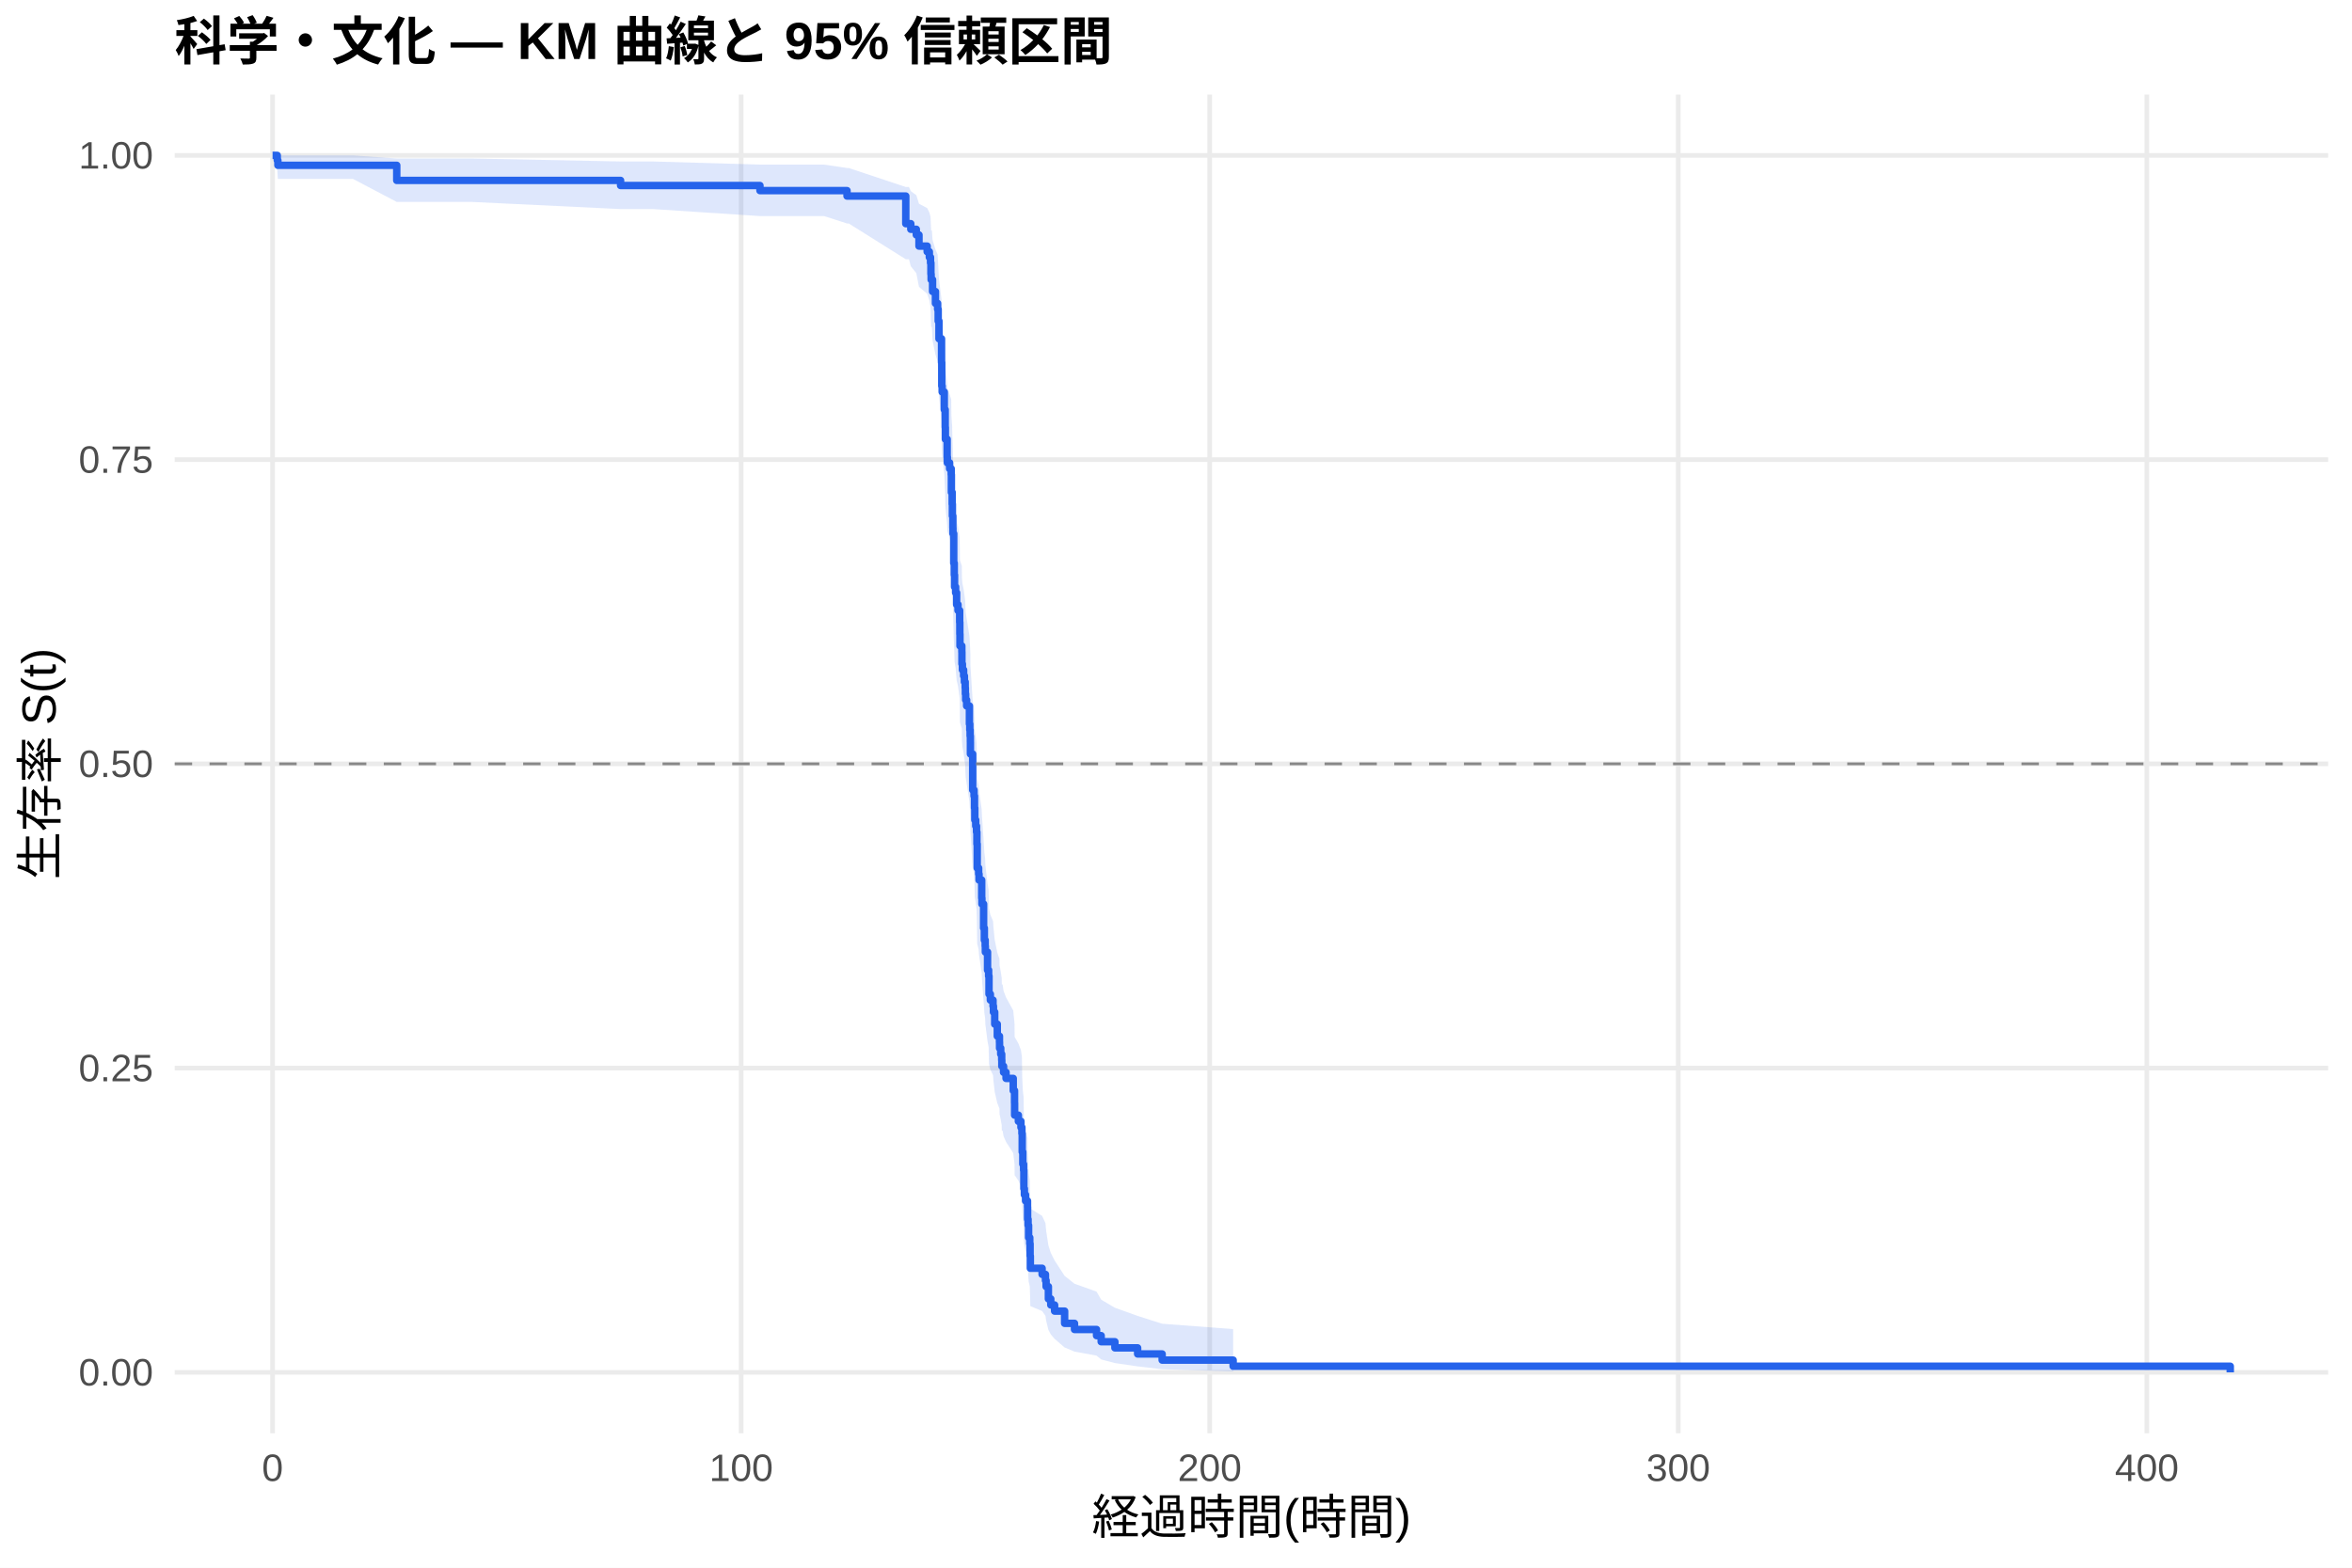
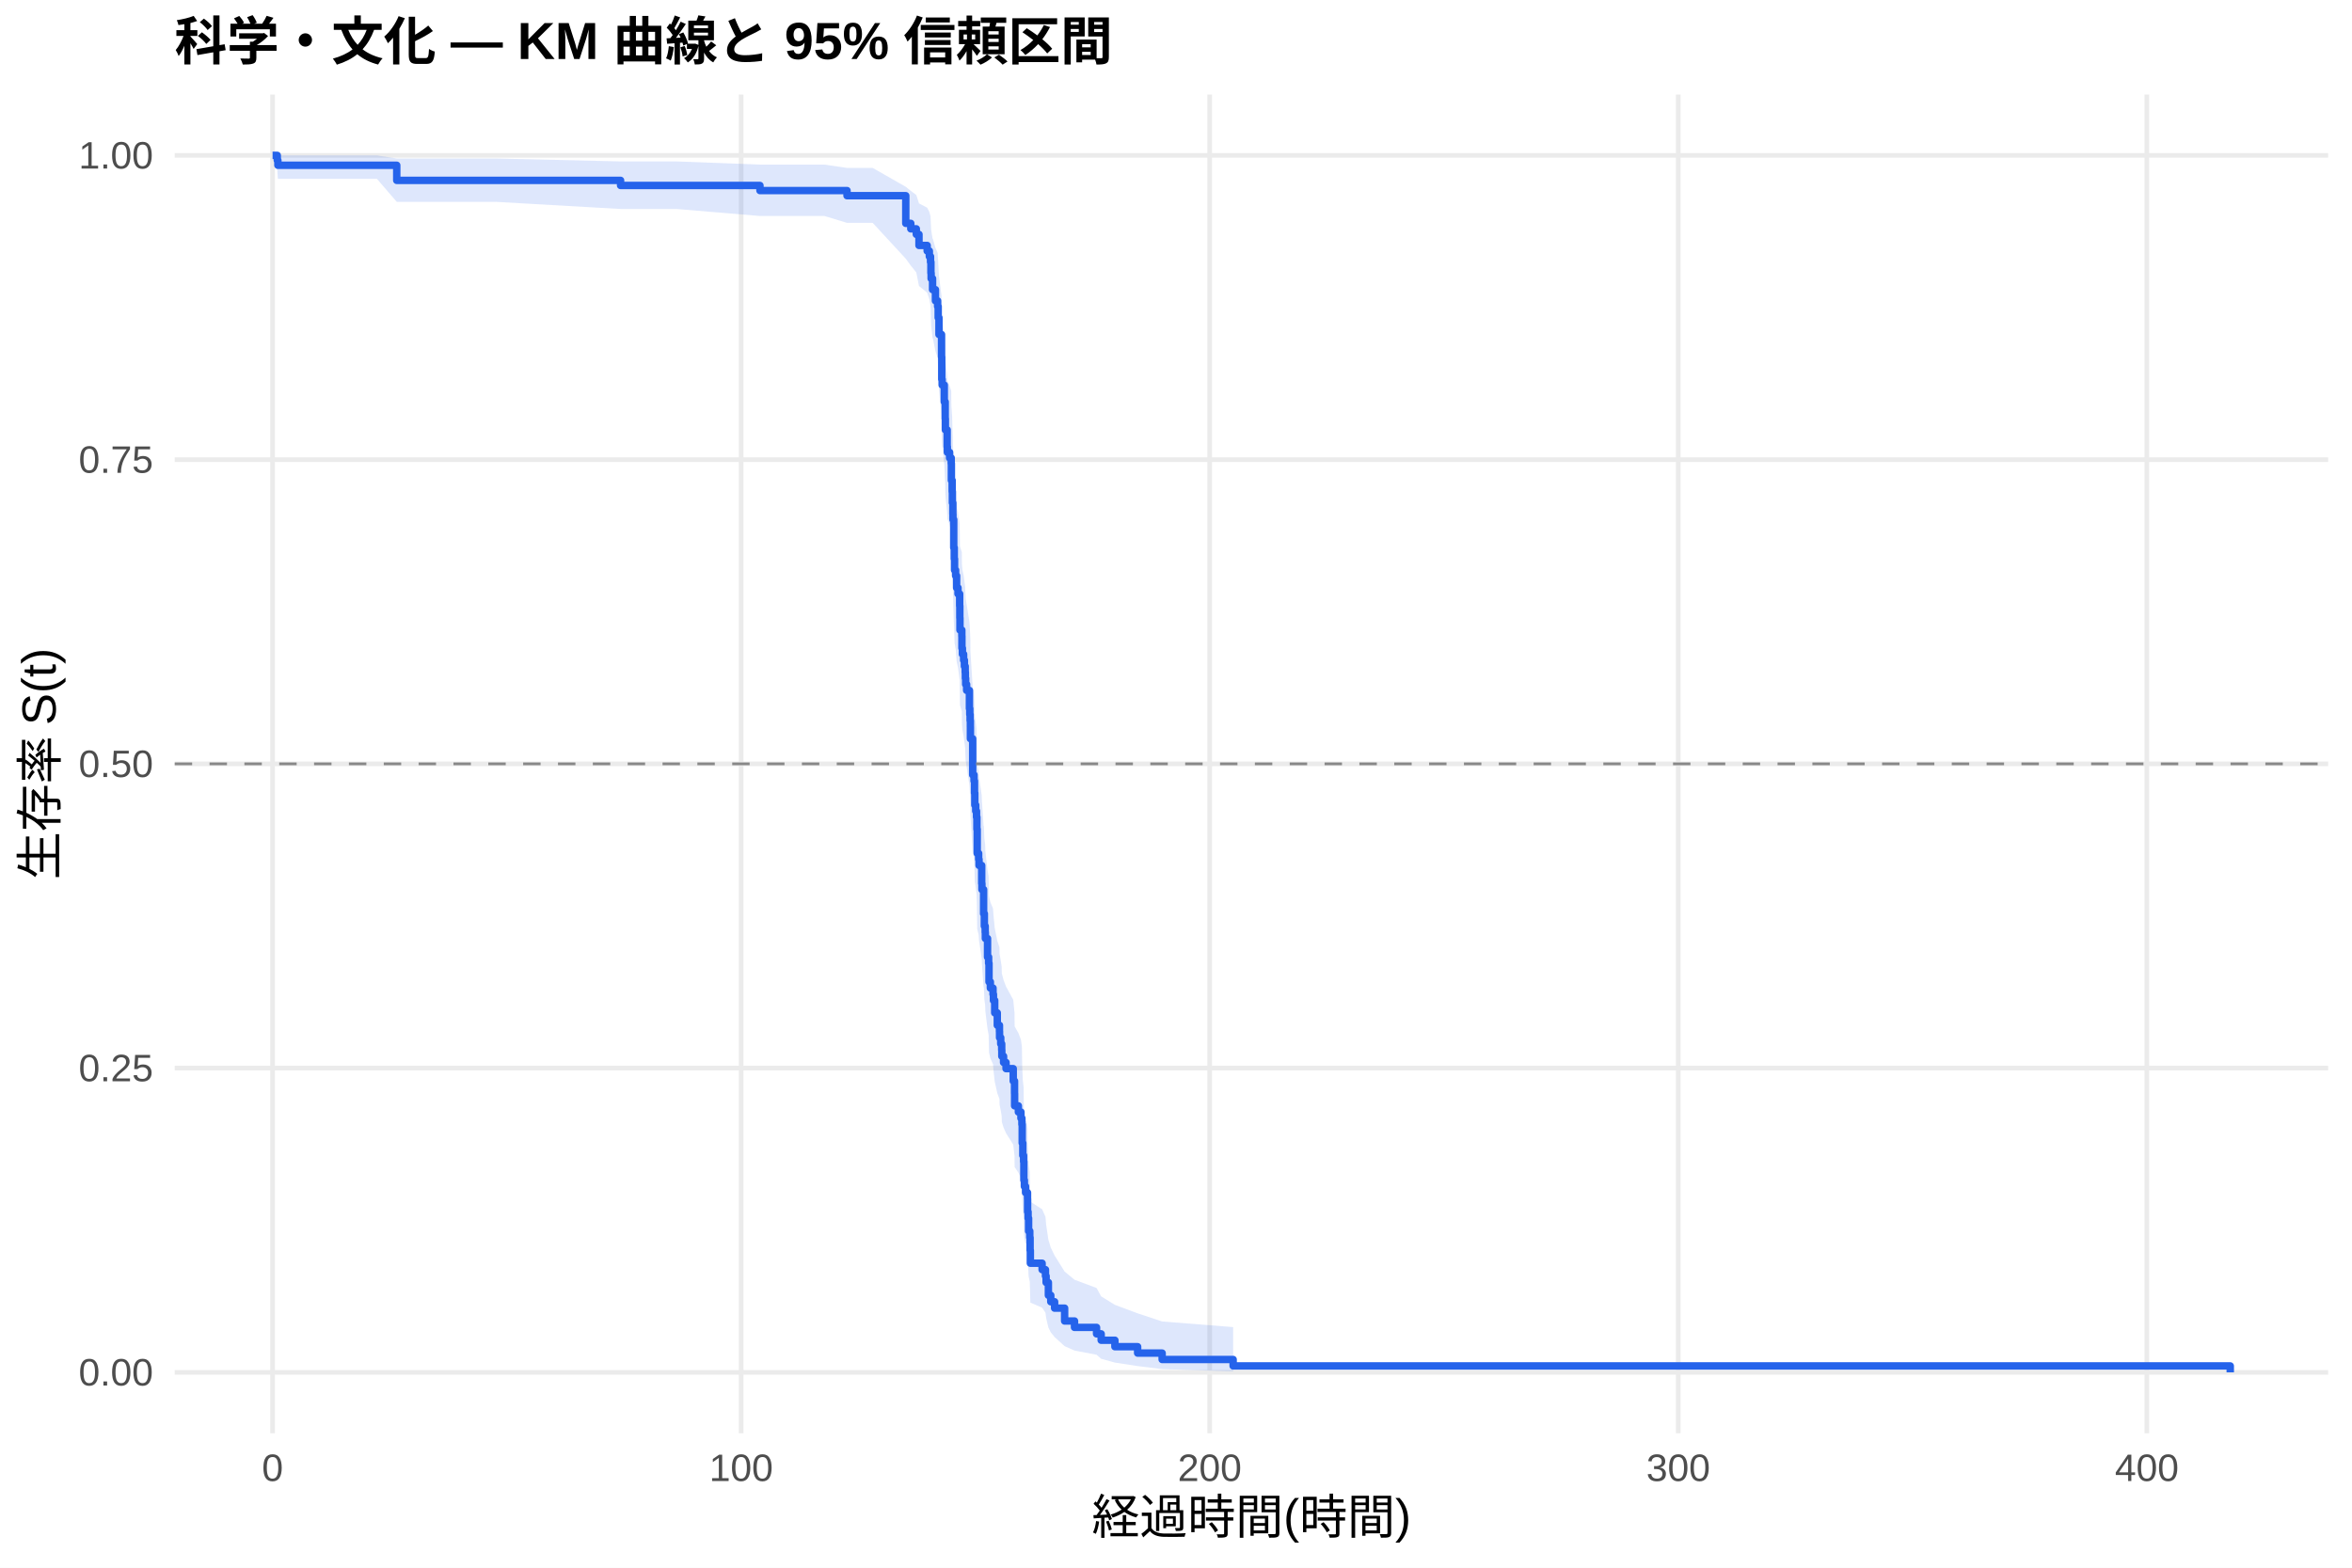
<svg xmlns="http://www.w3.org/2000/svg" width="540.00pt" height="360.00pt" viewBox="0 0 540.00 360.00">
  <g class="svglite">
    <defs>
      <style type="text/css">
    .svglite line, .svglite polyline, .svglite polygon, .svglite path, .svglite rect, .svglite circle {
      fill: none;
      stroke: #000000;
      stroke-linecap: round;
      stroke-linejoin: round;
      stroke-miterlimit: 10.00;
    }
    .svglite text {
      white-space: pre;
    }
    .svglite g.glyphgroup path {
      fill: inherit;
      stroke: none;
    }
  </style>
    </defs>
    <rect width="100%" height="100%" style="stroke: none; fill: #FFFFFF;" />
    <defs>
      <clipPath id="cpMC4wMHw1NDAuMDB8MC4wMHwzNjAuMDA=">
        <rect x="0.00" y="0.00" width="540.00" height="360.00" />
      </clipPath>
    </defs>
    <g clip-path="url(#cpMC4wMHw1NDAuMDB8MC4wMHwzNjAuMDA=)">
      <rect x="0" y="0.00" width="540.00" height="360.00" style="stroke-width: 1.07; stroke: none; fill: #FFFFFF;" />
    </g>
    <defs>
      <clipPath id="cpNDAuMTF8NTM0LjUyfDIxLjcxfDMyOS4xMg==">
        <rect x="40.11" y="21.71" width="494.41" height="307.41" />
      </clipPath>
    </defs>
    <g clip-path="url(#cpNDAuMTF8NTM0LjUyfDIxLjcxfDMyOS4xMg==)">
      <polyline points="40.11,315.14 534.52,315.14 " style="stroke-width: 1.07; stroke: #EBEBEB; stroke-linecap: butt;" />
      <polyline points="40.11,245.28 534.52,245.28 " style="stroke-width: 1.07; stroke: #EBEBEB; stroke-linecap: butt;" />
      <polyline points="40.11,175.41 534.52,175.41 " style="stroke-width: 1.07; stroke: #EBEBEB; stroke-linecap: butt;" />
      <polyline points="40.11,105.55 534.52,105.55 " style="stroke-width: 1.07; stroke: #EBEBEB; stroke-linecap: butt;" />
      <polyline points="40.11,35.68 534.52,35.68 " style="stroke-width: 1.07; stroke: #EBEBEB; stroke-linecap: butt;" />
      <polyline points="62.58,329.12 62.58,21.71 " style="stroke-width: 1.07; stroke: #EBEBEB; stroke-linecap: butt;" />
      <polyline points="170.16,329.12 170.16,21.71 " style="stroke-width: 1.07; stroke: #EBEBEB; stroke-linecap: butt;" />
      <polyline points="277.74,329.12 277.74,21.71 " style="stroke-width: 1.07; stroke: #EBEBEB; stroke-linecap: butt;" />
      <polyline points="385.32,329.12 385.32,21.71 " style="stroke-width: 1.07; stroke: #EBEBEB; stroke-linecap: butt;" />
      <polyline points="492.90,329.12 492.90,21.71 " style="stroke-width: 1.07; stroke: #EBEBEB; stroke-linecap: butt;" />
-       <polygon points="62.58,35.68 63.66,35.68 63.80,35.68 68.48,35.68 81.05,35.68 91.09,36.40 102.42,36.40 108.32,36.40 142.48,37.08 149.87,37.08 174.48,37.80 183.81,37.80 189.22,37.80 194.47,38.58 194.87,38.58 207.96,42.94 208.69,42.94 209.11,43.88 210.38,44.83 210.99,46.79 212.87,47.78 213.37,48.79 213.64,49.80 213.73,51.86 213.78,52.90 213.95,52.90 214.11,55.09 214.77,57.31 215.27,58.43 215.40,60.69 215.58,64.12 216.17,68.77 216.22,73.50 216.31,74.69 216.80,78.29 217.01,81.92 217.05,84.36 217.46,88.03 217.51,89.26 218.02,90.50 218.39,91.74 218.43,95.46 218.61,97.96 218.66,100.47 218.77,102.99 218.79,104.25 218.97,110.60 219.09,113.15 219.16,115.72 219.40,117.00 219.63,119.58 219.95,120.87 220.33,123.46 220.37,126.05 220.40,128.66 220.83,129.98 220.85,132.63 220.96,133.96 221.24,135.29 221.42,136.62 221.60,137.96 221.64,139.29 221.71,140.63 221.93,141.97 222.57,146.01 222.66,147.36 222.73,148.71 222.79,150.06 222.80,152.77 223.32,160.95 223.63,162.32 223.74,165.06 223.81,167.81 224.02,169.19 224.20,170.57 224.29,173.34 224.36,178.90 224.69,180.29 224.78,181.69 225.39,185.89 225.44,187.30 225.83,192.94 226.00,195.77 226.19,197.19 226.23,198.61 226.73,202.89 226.98,204.32 227.07,208.62 227.38,210.06 227.99,211.50 228.09,212.95 228.38,215.84 228.97,218.75 229.47,220.20 229.49,221.66 229.76,223.13 229.98,224.59 230.01,226.06 230.19,226.06 230.41,227.55 230.98,229.05 232.63,232.05 232.93,235.07 232.95,238.10 233.81,239.62 234.40,241.14 234.62,242.67 234.69,247.28 234.83,250.37 235.01,251.92 235.07,256.61 235.19,258.18 235.46,259.76 235.91,261.34 235.93,264.53 236.04,266.13 236.16,269.35 236.43,270.97 236.50,274.24 236.56,277.54 239.26,279.21 240.03,280.88 240.18,282.57 240.70,285.98 241.25,287.71 242.13,289.45 244.43,292.99 246.70,294.79 251.76,296.61 252.82,298.45 255.97,300.31 261.19,302.18 266.82,303.98 283.12,305.21 283.12,314.94 266.82,314.43 261.19,313.77 255.97,313.01 252.82,312.18 251.76,311.30 246.70,310.38 244.43,309.43 242.13,307.45 241.25,306.42 240.70,305.38 240.18,303.24 240.03,302.16 239.26,301.06 236.56,299.94 236.50,297.69 236.43,295.40 236.16,294.24 236.04,291.90 235.93,290.72 235.91,288.35 235.46,287.15 235.19,285.94 235.07,284.73 235.01,281.08 234.83,279.85 234.69,277.38 234.62,273.64 234.40,272.38 233.81,271.12 232.95,269.86 232.93,267.33 232.63,264.78 230.98,262.22 230.41,260.93 230.19,259.65 230.01,259.65 229.98,258.38 229.76,257.12 229.49,255.85 229.47,254.58 228.97,253.30 228.38,250.75 228.09,248.18 227.99,246.90 227.38,245.61 227.07,244.32 226.98,240.43 226.73,239.13 226.23,235.22 226.19,233.91 226.00,232.60 225.83,229.97 225.44,224.69 225.39,223.36 224.78,219.37 224.69,218.04 224.36,216.70 224.29,211.34 224.20,208.64 224.02,207.29 223.81,205.94 223.74,203.23 223.63,200.52 223.32,199.16 222.80,190.95 222.79,188.20 222.73,186.82 222.66,185.44 222.57,184.06 221.93,179.90 221.71,178.51 221.64,177.12 221.60,175.72 221.42,174.33 221.24,172.93 220.96,171.53 220.85,170.13 220.83,167.32 220.40,165.91 220.37,163.14 220.33,160.36 219.95,157.58 219.63,156.18 219.40,153.38 219.16,151.98 219.09,149.17 218.97,146.35 218.79,139.26 218.77,137.84 218.66,134.98 218.61,132.12 218.43,129.24 218.39,124.91 218.02,123.46 217.51,122.00 217.46,120.55 217.05,116.17 217.01,113.23 216.80,108.80 216.31,104.33 216.22,102.84 216.17,96.82 215.58,90.72 215.40,86.10 215.27,82.98 214.77,81.41 214.11,78.26 213.95,75.07 213.78,75.07 213.73,73.56 213.64,70.52 213.37,68.98 212.87,67.44 210.99,65.88 210.38,62.73 209.11,61.14 208.69,59.53 207.96,59.53 194.87,51.32 194.47,51.32 189.22,49.62 183.81,49.62 174.48,49.62 149.87,48.01 142.48,48.01 108.32,46.37 102.42,46.37 91.09,46.37 81.05,41.09 68.48,41.09 63.80,41.09 63.66,39.04 62.58,35.68 " style="stroke-width: 0.00; stroke: none; stroke-linecap: butt; fill: #2563EB; fill-opacity: 0.15;" />
-       <polyline points="62.58,35.68 63.66,35.68 63.80,35.68 68.48,35.68 81.05,35.68 91.09,36.40 102.42,36.40 108.32,36.40 142.48,37.08 149.87,37.08 174.48,37.80 183.81,37.80 189.22,37.80 194.47,38.58 194.87,38.58 207.96,42.94 208.69,42.94 209.11,43.88 210.38,44.83 210.99,46.79 212.87,47.78 213.37,48.79 213.64,49.80 213.73,51.86 213.78,52.90 213.95,52.90 214.11,55.09 214.77,57.31 215.27,58.43 215.40,60.69 215.58,64.12 216.17,68.77 216.22,73.50 216.31,74.69 216.80,78.29 217.01,81.92 217.05,84.36 217.46,88.03 217.51,89.26 218.02,90.50 218.39,91.74 218.43,95.46 218.61,97.96 218.66,100.47 218.77,102.99 218.79,104.25 218.97,110.60 219.09,113.15 219.16,115.72 219.40,117.00 219.63,119.58 219.95,120.87 220.33,123.46 220.37,126.05 220.40,128.66 220.83,129.98 220.85,132.63 220.96,133.96 221.24,135.29 221.42,136.62 221.60,137.96 221.64,139.29 221.71,140.63 221.93,141.97 222.57,146.01 222.66,147.36 222.73,148.71 222.79,150.06 222.80,152.77 223.32,160.95 223.63,162.32 223.74,165.06 223.81,167.81 224.02,169.19 224.20,170.57 224.29,173.34 224.36,178.90 224.69,180.29 224.78,181.69 225.39,185.89 225.44,187.30 225.83,192.94 226.00,195.77 226.19,197.19 226.23,198.61 226.73,202.89 226.98,204.32 227.07,208.62 227.38,210.06 227.99,211.50 228.09,212.95 228.38,215.84 228.97,218.75 229.47,220.20 229.49,221.66 229.76,223.13 229.98,224.59 230.01,226.06 230.19,226.06 230.41,227.55 230.98,229.05 232.63,232.05 232.93,235.07 232.95,238.10 233.81,239.62 234.40,241.14 234.62,242.67 234.69,247.28 234.83,250.37 235.01,251.92 235.07,256.61 235.19,258.18 235.46,259.76 235.91,261.34 235.93,264.53 236.04,266.13 236.16,269.35 236.43,270.97 236.50,274.24 236.56,277.54 239.26,279.21 240.03,280.88 240.18,282.57 240.70,285.98 241.25,287.71 242.13,289.45 244.43,292.99 246.70,294.79 251.76,296.61 252.82,298.45 255.97,300.31 261.19,302.18 266.82,303.98 283.12,305.21 " style="stroke-width: 1.07; stroke: none; stroke-linecap: butt;" />
-       <polyline points="283.12,314.94 266.82,314.43 261.19,313.77 255.97,313.01 252.82,312.18 251.76,311.30 246.70,310.38 244.43,309.43 242.13,307.45 241.25,306.42 240.70,305.38 240.18,303.24 240.03,302.16 239.26,301.06 236.56,299.94 236.50,297.69 236.43,295.40 236.16,294.24 236.04,291.90 235.93,290.72 235.91,288.35 235.46,287.15 235.19,285.94 235.07,284.73 235.01,281.08 234.83,279.85 234.69,277.38 234.62,273.64 234.40,272.38 233.81,271.12 232.95,269.86 232.93,267.33 232.63,264.78 230.98,262.22 230.41,260.93 230.19,259.65 230.01,259.65 229.98,258.38 229.76,257.12 229.49,255.85 229.47,254.58 228.97,253.30 228.38,250.75 228.09,248.18 227.99,246.90 227.38,245.61 227.07,244.32 226.98,240.43 226.73,239.13 226.23,235.22 226.19,233.91 226.00,232.60 225.83,229.97 225.44,224.69 225.39,223.36 224.78,219.37 224.69,218.04 224.36,216.70 224.29,211.34 224.20,208.64 224.02,207.29 223.81,205.94 223.74,203.23 223.63,200.52 223.32,199.16 222.80,190.95 222.79,188.20 222.73,186.82 222.66,185.44 222.57,184.06 221.93,179.90 221.71,178.51 221.64,177.12 221.60,175.72 221.42,174.33 221.24,172.93 220.96,171.53 220.85,170.13 220.83,167.32 220.40,165.91 220.37,163.14 220.33,160.36 219.95,157.58 219.63,156.18 219.40,153.38 219.16,151.98 219.09,149.17 218.97,146.35 218.79,139.26 218.77,137.84 218.66,134.98 218.61,132.12 218.43,129.24 218.39,124.91 218.02,123.46 217.51,122.00 217.46,120.55 217.05,116.17 217.01,113.23 216.80,108.80 216.31,104.33 216.22,102.84 216.17,96.82 215.58,90.72 215.40,86.10 215.27,82.98 214.77,81.41 214.11,78.26 213.95,75.07 213.78,75.07 213.73,73.56 213.64,70.52 213.37,68.98 212.87,67.44 210.99,65.88 210.38,62.73 209.11,61.14 208.69,59.53 207.96,59.53 194.87,51.32 194.47,51.32 189.22,49.62 183.81,49.62 174.48,49.62 149.87,48.01 142.48,48.01 108.32,46.37 102.42,46.37 91.09,46.37 81.05,41.09 68.48,41.09 63.80,41.09 63.66,39.04 62.58,35.68 " style="stroke-width: 1.07; stroke: none; stroke-linecap: butt;" />
-       <polyline points="62.58,35.68 63.66,35.68 63.66,36.82 63.80,36.82 63.80,37.96 68.48,37.96 68.48,37.96 81.05,37.96 81.05,37.96 91.09,37.96 91.09,41.43 102.42,41.43 102.42,41.43 108.32,41.43 108.32,41.43 142.48,41.43 142.48,42.60 149.87,42.60 149.87,42.60 174.48,42.60 174.48,43.77 183.81,43.77 183.81,43.77 189.22,43.77 189.22,43.77 194.47,43.77 194.47,45.02 194.87,45.02 194.87,45.02 207.96,45.02 207.96,51.36 208.69,51.36 208.69,51.36 209.11,51.36 209.11,52.65 210.38,52.65 210.38,53.94 210.99,53.94 210.99,56.51 212.87,56.51 212.87,57.80 213.37,57.80 213.37,59.08 213.64,59.08 213.64,60.37 213.73,60.37 213.73,62.94 213.78,62.94 213.78,64.23 213.95,64.23 213.95,64.23 214.11,64.23 214.11,66.94 214.77,66.94 214.77,69.66 215.27,69.66 215.27,71.01 215.40,71.01 215.40,73.72 215.58,73.72 215.58,77.79 216.17,77.79 216.17,83.22 216.22,83.22 216.22,88.64 216.31,88.64 216.31,90.00 216.80,90.00 216.80,94.07 217.01,94.07 217.01,98.14 217.05,98.14 217.05,100.85 217.46,100.85 217.46,104.92 217.51,104.92 217.51,106.28 218.02,106.28 218.02,107.63 218.39,107.63 218.39,108.99 218.43,108.99 218.43,113.06 218.61,113.06 218.61,115.77 218.66,115.77 218.66,118.48 218.77,118.48 218.77,121.19 218.79,121.19 218.79,122.55 218.97,122.55 218.97,129.33 219.09,129.33 219.09,132.04 219.16,132.04 219.16,134.76 219.40,134.76 219.40,136.11 219.63,136.11 219.63,138.83 219.95,138.83 219.95,140.18 220.33,140.18 220.33,142.90 220.37,142.90 220.37,145.61 220.40,145.61 220.40,148.32 220.83,148.32 220.83,149.70 220.85,149.70 220.85,152.46 220.96,152.46 220.96,153.83 221.24,153.83 221.24,155.21 221.42,155.21 221.42,156.59 221.60,156.59 221.60,157.97 221.64,157.97 221.64,159.35 221.71,159.35 221.71,160.73 221.93,160.73 221.93,162.11 222.57,162.11 222.57,166.24 222.66,166.24 222.66,167.62 222.73,167.62 222.73,169.00 222.79,169.00 222.79,170.38 222.80,170.38 222.80,173.14 223.32,173.14 223.32,181.41 223.63,181.41 223.63,182.79 223.74,182.79 223.74,185.55 223.81,185.55 223.81,188.30 224.02,188.30 224.02,189.68 224.20,189.68 224.20,191.06 224.29,191.06 224.29,193.82 224.36,193.82 224.36,199.33 224.69,199.33 224.69,200.71 224.78,200.71 224.78,202.09 225.39,202.09 225.39,206.23 225.44,206.23 225.44,207.60 225.83,207.60 225.83,213.12 226.00,213.12 226.00,215.88 226.19,215.88 226.19,217.26 226.23,217.26 226.23,218.63 226.73,218.63 226.73,222.77 226.98,222.77 226.98,224.15 227.07,224.15 227.07,228.28 227.38,228.28 227.38,229.66 227.99,229.66 227.99,231.04 228.09,231.04 228.09,232.42 228.38,232.42 228.38,235.18 228.97,235.18 228.97,237.94 229.47,237.94 229.47,239.31 229.49,239.31 229.49,240.69 229.76,240.69 229.76,242.07 229.98,242.07 229.98,243.45 230.01,243.45 230.01,244.83 230.19,244.83 230.19,244.83 230.41,244.83 230.41,246.24 230.98,246.24 230.98,247.64 232.63,247.64 232.63,250.45 232.93,250.45 232.93,253.27 232.95,253.27 232.95,256.08 233.81,256.08 233.81,257.49 234.40,257.49 234.40,258.89 234.62,258.89 234.62,260.30 234.69,260.30 234.69,264.52 234.83,264.52 234.83,267.33 235.01,267.33 235.01,268.74 235.07,268.74 235.07,272.95 235.19,272.95 235.19,274.36 235.46,274.36 235.46,275.77 235.91,275.77 235.91,277.17 235.93,277.17 235.93,279.99 236.04,279.99 236.04,281.39 236.16,281.39 236.16,284.20 236.43,284.20 236.43,285.61 236.50,285.61 236.50,288.42 236.56,288.42 236.56,291.24 239.26,291.24 239.26,292.64 240.03,292.64 240.03,294.05 240.18,294.05 240.18,295.45 240.70,295.45 240.70,298.27 241.25,298.27 241.25,299.67 242.13,299.67 242.13,301.08 244.43,301.08 244.43,303.89 246.70,303.89 246.70,305.30 251.76,305.30 251.76,306.71 252.82,306.71 252.82,308.11 255.97,308.11 255.97,309.52 261.19,309.52 261.19,310.92 266.82,310.92 266.82,312.33 283.12,312.33 283.12,313.74 512.05,313.74 512.05,315.14 " style="stroke-width: 1.71; stroke: #2563EB; stroke-linecap: butt;" />
+       <polygon points="62.58,35.68 63.66,35.68 63.80,35.68 68.07,35.68 73.97,35.68 86.54,35.68 91.09,36.40 107.91,36.40 113.81,36.40 142.48,37.07 155.35,37.07 174.48,37.80 189.29,37.80 194.47,38.56 194.71,38.56 200.36,38.56 207.96,42.90 209.11,43.83 210.38,44.78 210.99,46.71 212.87,47.69 213.37,48.68 213.64,49.69 213.73,51.72 213.78,52.74 214.11,54.82 214.18,54.82 214.77,56.95 215.27,58.02 215.40,60.18 215.58,63.46 216.17,67.90 216.22,72.41 216.31,73.54 216.80,76.97 217.01,80.42 217.05,82.74 217.46,86.24 217.51,87.41 218.02,88.58 218.39,89.75 218.43,93.30 218.61,95.67 218.66,98.05 218.77,100.44 218.79,101.64 218.97,107.66 219.09,110.08 219.16,112.51 219.40,113.73 219.43,113.73 219.63,116.33 219.95,117.63 220.33,120.24 220.37,122.86 220.40,125.49 220.83,126.80 220.85,129.44 220.96,130.77 221.24,132.09 221.42,133.42 221.60,134.75 221.64,136.09 221.71,137.42 221.93,138.76 222.57,142.78 222.66,144.13 222.73,145.47 222.79,146.82 222.80,149.53 223.32,157.69 223.63,159.06 223.74,161.80 223.81,164.55 224.02,165.92 224.20,167.30 224.29,170.07 224.36,175.62 224.69,177.01 224.78,178.41 225.39,182.61 225.44,184.01 225.83,189.65 225.89,189.65 226.00,192.54 226.19,193.99 226.23,195.44 226.73,199.82 226.98,201.28 227.07,205.69 227.38,207.16 227.99,208.63 228.09,210.11 228.38,213.08 228.97,216.05 229.47,217.54 229.49,219.04 229.76,220.54 229.98,222.04 230.01,223.54 230.41,225.05 230.98,226.56 232.63,229.59 232.93,232.63 232.95,235.69 233.81,237.22 234.40,238.76 234.62,240.30 234.69,244.94 234.83,248.06 235.01,249.63 235.07,254.35 235.19,255.94 235.46,257.52 235.68,257.52 235.91,259.16 235.93,262.46 236.04,264.12 236.16,267.45 236.43,269.13 236.50,272.52 236.56,275.95 239.26,277.68 240.03,279.42 240.18,281.17 240.70,284.71 241.25,286.51 242.13,288.32 244.43,292.00 246.70,293.88 251.76,295.77 252.82,297.70 255.97,299.64 261.19,301.59 266.82,303.46 283.12,304.75 283.12,314.93 266.82,314.40 261.19,313.70 255.97,312.90 252.82,312.03 251.76,311.10 246.70,310.14 244.43,309.13 242.13,307.04 241.25,305.96 240.70,304.86 240.18,302.61 240.03,301.46 239.26,300.29 236.56,299.12 236.50,296.74 236.43,294.31 236.16,293.09 236.04,290.61 235.93,289.36 235.91,286.84 235.68,285.57 235.46,285.57 235.19,284.35 235.07,283.12 235.01,279.40 234.83,278.15 234.69,275.64 234.62,271.84 234.40,270.56 233.81,269.28 232.95,268.00 232.93,265.43 232.63,262.84 230.98,260.23 230.41,258.93 230.01,257.62 229.98,256.31 229.76,254.99 229.49,253.67 229.47,252.35 228.97,251.03 228.38,248.37 228.09,245.71 227.99,244.37 227.38,243.03 227.07,241.69 226.98,237.64 226.73,236.29 226.23,232.21 226.19,230.85 226.00,229.48 225.89,226.75 225.83,226.75 225.44,221.41 225.39,220.07 224.78,216.03 224.69,214.68 224.36,213.33 224.29,207.91 224.20,205.19 224.02,203.82 223.81,202.45 223.74,199.72 223.63,196.97 223.32,195.59 222.80,187.29 222.79,184.51 222.73,183.11 222.66,181.71 222.57,180.31 221.93,176.10 221.71,174.70 221.64,173.29 221.60,171.88 221.42,170.46 221.24,169.05 220.96,167.63 220.85,166.21 220.83,163.36 220.40,161.94 220.37,159.08 220.33,156.21 219.95,153.33 219.63,151.88 219.43,148.99 219.40,148.99 219.16,147.66 219.09,144.98 218.97,142.29 218.79,135.55 218.77,134.19 218.66,131.48 218.61,128.75 218.43,126.02 218.39,121.90 218.02,120.52 217.51,119.14 217.46,117.76 217.05,113.59 217.01,110.80 216.80,106.59 216.31,102.36 216.22,100.94 216.17,95.23 215.58,89.46 215.40,85.08 215.27,82.13 214.77,80.65 214.18,77.67 214.11,77.67 213.78,74.72 213.73,73.23 213.64,70.23 213.37,68.72 212.87,67.20 210.99,65.67 210.38,62.57 209.11,61.00 207.96,59.41 200.36,51.18 194.71,51.18 194.47,51.18 189.29,49.60 174.48,49.60 155.35,47.99 142.48,47.99 113.81,46.35 107.91,46.35 91.09,46.35 86.54,41.07 73.97,41.07 68.07,41.07 63.80,41.07 63.66,39.03 62.58,35.68 " style="stroke-width: 0.00; stroke: none; stroke-linecap: butt; fill: #2563EB; fill-opacity: 0.15;" />
+       <polyline points="62.58,35.68 63.66,35.68 63.80,35.68 68.07,35.68 73.97,35.68 86.54,35.68 91.09,36.40 107.91,36.40 113.81,36.40 142.48,37.07 155.35,37.07 174.48,37.80 189.29,37.80 194.47,38.56 194.71,38.56 200.36,38.56 207.96,42.90 209.11,43.83 210.38,44.78 210.99,46.71 212.87,47.69 213.37,48.68 213.64,49.69 213.73,51.72 213.78,52.74 214.11,54.82 214.18,54.82 214.77,56.95 215.27,58.02 215.40,60.18 215.58,63.46 216.17,67.90 216.22,72.41 216.31,73.54 216.80,76.97 217.01,80.42 217.05,82.74 217.46,86.24 217.51,87.41 218.02,88.58 218.39,89.75 218.43,93.30 218.61,95.67 218.66,98.05 218.77,100.44 218.79,101.64 218.97,107.66 219.09,110.08 219.16,112.51 219.40,113.73 219.43,113.73 219.63,116.33 219.95,117.63 220.33,120.24 220.37,122.86 220.40,125.49 220.83,126.80 220.85,129.44 220.96,130.77 221.24,132.09 221.42,133.42 221.60,134.75 221.64,136.09 221.71,137.42 221.93,138.76 222.57,142.78 222.66,144.13 222.73,145.47 222.79,146.82 222.80,149.53 223.32,157.69 223.63,159.06 223.74,161.80 223.81,164.55 224.02,165.92 224.20,167.30 224.29,170.07 224.36,175.62 224.69,177.01 224.78,178.41 225.39,182.61 225.44,184.01 225.83,189.65 225.89,189.65 226.00,192.54 226.19,193.99 226.23,195.44 226.73,199.82 226.98,201.28 227.07,205.69 227.38,207.16 227.99,208.63 228.09,210.11 228.38,213.08 228.97,216.05 229.47,217.54 229.49,219.04 229.76,220.54 229.98,222.04 230.01,223.54 230.41,225.05 230.98,226.56 232.63,229.59 232.93,232.63 232.95,235.69 233.81,237.22 234.40,238.76 234.62,240.30 234.69,244.94 234.83,248.06 235.01,249.63 235.07,254.35 235.19,255.94 235.46,257.52 235.68,257.52 235.91,259.16 235.93,262.46 236.04,264.12 236.16,267.45 236.43,269.13 236.50,272.52 236.56,275.95 239.26,277.68 240.03,279.42 240.18,281.17 240.70,284.71 241.25,286.51 242.13,288.32 244.43,292.00 246.70,293.88 251.76,295.77 252.82,297.70 255.97,299.64 261.19,301.59 266.82,303.46 283.12,304.75 " style="stroke-width: 1.07; stroke: none; stroke-linecap: butt;" />
+       <polyline points="283.12,314.93 266.82,314.40 261.19,313.70 255.97,312.90 252.82,312.03 251.76,311.10 246.70,310.14 244.43,309.13 242.13,307.04 241.25,305.96 240.70,304.86 240.18,302.61 240.03,301.46 239.26,300.29 236.56,299.12 236.50,296.74 236.43,294.31 236.16,293.09 236.04,290.61 235.93,289.36 235.91,286.84 235.68,285.57 235.46,285.57 235.19,284.35 235.07,283.12 235.01,279.40 234.83,278.15 234.69,275.64 234.62,271.84 234.40,270.56 233.81,269.28 232.95,268.00 232.93,265.43 232.63,262.84 230.98,260.23 230.41,258.93 230.01,257.62 229.98,256.31 229.76,254.99 229.49,253.67 229.47,252.35 228.97,251.03 228.38,248.37 228.09,245.71 227.99,244.37 227.38,243.03 227.07,241.69 226.98,237.64 226.73,236.29 226.23,232.21 226.19,230.85 226.00,229.48 225.89,226.75 225.83,226.75 225.44,221.41 225.39,220.07 224.78,216.03 224.69,214.68 224.36,213.33 224.29,207.91 224.20,205.19 224.02,203.82 223.81,202.45 223.74,199.72 223.63,196.97 223.32,195.59 222.80,187.29 222.79,184.51 222.73,183.11 222.66,181.71 222.57,180.31 221.93,176.10 221.71,174.70 221.64,173.29 221.60,171.88 221.42,170.46 221.24,169.05 220.96,167.63 220.85,166.21 220.83,163.36 220.40,161.94 220.37,159.08 220.33,156.21 219.95,153.33 219.63,151.88 219.43,148.99 219.40,148.99 219.16,147.66 219.09,144.98 218.97,142.29 218.79,135.55 218.77,134.19 218.66,131.48 218.61,128.75 218.43,126.02 218.39,121.90 218.02,120.52 217.51,119.14 217.46,117.76 217.05,113.59 217.01,110.80 216.80,106.59 216.31,102.36 216.22,100.94 216.17,95.23 215.58,89.46 215.40,85.08 215.27,82.13 214.77,80.65 214.18,77.67 214.11,77.67 213.78,74.72 213.73,73.23 213.64,70.23 213.37,68.72 212.87,67.20 210.99,65.67 210.38,62.57 209.11,61.00 207.96,59.41 200.36,51.18 194.71,51.18 194.47,51.18 189.29,49.60 174.48,49.60 155.35,47.99 142.48,47.99 113.81,46.35 107.91,46.35 91.09,46.35 86.54,41.07 73.97,41.07 68.07,41.07 63.80,41.07 63.66,39.03 62.58,35.68 " style="stroke-width: 1.07; stroke: none; stroke-linecap: butt;" />
+       <polyline points="62.58,35.68 63.66,35.68 63.66,36.82 63.80,36.82 63.80,37.95 68.07,37.95 68.07,37.95 73.97,37.95 73.97,37.95 86.54,37.95 86.54,37.95 91.09,37.95 91.09,41.42 107.91,41.42 107.91,41.42 113.81,41.42 113.81,41.42 142.48,41.42 142.48,42.59 155.35,42.59 155.35,42.59 174.48,42.59 174.48,43.76 189.29,43.76 189.29,43.76 194.47,43.76 194.47,44.94 194.71,44.94 194.71,44.94 200.36,44.94 200.36,44.94 207.96,44.94 207.96,51.29 209.11,51.29 209.11,52.55 210.38,52.55 210.38,53.82 210.99,53.82 210.99,56.36 212.87,56.36 212.87,57.63 213.37,57.63 213.37,58.90 213.64,58.90 213.64,60.17 213.73,60.17 213.73,62.70 213.78,62.70 213.78,63.97 214.11,63.97 214.11,66.51 214.18,66.51 214.18,66.51 214.77,66.51 214.77,69.08 215.27,69.08 215.27,70.37 215.40,70.37 215.40,72.95 215.58,72.95 215.58,76.81 216.17,76.81 216.17,81.97 216.22,81.97 216.22,87.12 216.31,87.12 216.31,88.41 216.80,88.41 216.80,92.27 217.01,92.27 217.01,96.14 217.05,96.14 217.05,98.71 217.46,98.71 217.46,102.58 217.51,102.58 217.51,103.87 218.02,103.87 218.02,105.16 218.39,105.16 218.39,106.44 218.43,106.44 218.43,110.31 218.61,110.31 218.61,112.89 218.66,112.89 218.66,115.46 218.77,115.46 218.77,118.04 218.79,118.04 218.79,119.33 218.97,119.33 218.97,125.77 219.09,125.77 219.09,128.34 219.16,128.34 219.16,130.92 219.40,130.92 219.40,132.21 219.43,132.21 219.43,132.21 219.63,132.21 219.63,134.98 219.95,134.98 219.95,136.37 220.33,136.37 220.33,139.14 220.37,139.14 220.37,141.91 220.40,141.91 220.40,144.68 220.83,144.68 220.83,146.07 220.85,146.07 220.85,148.84 220.96,148.84 220.96,150.23 221.24,150.23 221.24,151.61 221.42,151.61 221.42,153.00 221.60,153.00 221.60,154.38 221.64,154.38 221.64,155.77 221.71,155.77 221.71,157.15 221.93,157.15 221.93,158.54 222.57,158.54 222.57,162.70 222.66,162.70 222.66,164.08 222.73,164.08 222.73,165.47 222.79,165.47 222.79,166.86 222.80,166.86 222.80,169.63 223.32,169.63 223.32,177.94 223.63,177.94 223.63,179.33 223.74,179.33 223.74,182.10 223.81,182.10 223.81,184.87 224.02,184.87 224.02,186.26 224.20,186.26 224.20,187.64 224.29,187.64 224.29,190.42 224.36,190.42 224.36,195.96 224.69,195.96 224.69,197.34 224.78,197.34 224.78,198.73 225.39,198.73 225.39,202.89 225.44,202.89 225.44,204.27 225.83,204.27 225.83,209.82 225.89,209.82 225.89,209.82 226.00,209.82 226.00,212.66 226.19,212.66 226.19,214.09 226.23,214.09 226.23,215.51 226.73,215.51 226.73,219.78 226.98,219.78 226.98,221.20 227.07,221.20 227.07,225.47 227.38,225.47 227.38,226.90 227.99,226.90 227.99,228.32 228.09,228.32 228.09,229.74 228.38,229.74 228.38,232.59 228.97,232.59 228.97,235.44 229.47,235.44 229.47,236.86 229.49,236.86 229.49,238.28 229.76,238.28 229.76,239.71 229.98,239.71 229.98,241.13 230.01,241.13 230.01,242.55 230.41,242.55 230.41,243.98 230.98,243.98 230.98,245.40 232.63,245.40 232.63,248.25 232.93,248.25 232.93,251.09 232.95,251.09 232.95,253.94 233.81,253.94 233.81,255.36 234.40,255.36 234.40,256.79 234.62,256.79 234.62,258.21 234.69,258.21 234.69,262.48 234.83,262.48 234.83,265.33 235.01,265.33 235.01,266.75 235.07,266.75 235.07,271.02 235.19,271.02 235.19,272.44 235.46,272.44 235.46,273.87 235.68,273.87 235.68,273.87 235.91,273.87 235.91,275.34 235.93,275.34 235.93,278.29 236.04,278.29 236.04,279.76 236.16,279.76 236.16,282.71 236.43,282.71 236.43,284.19 236.50,284.19 236.50,287.13 236.56,287.13 236.56,290.08 239.26,290.08 239.26,291.56 240.03,291.56 240.03,293.03 240.18,293.03 240.18,294.50 240.70,294.50 240.70,297.45 241.25,297.45 241.25,298.93 242.13,298.93 242.13,300.40 244.43,300.40 244.43,303.35 246.70,303.35 246.70,304.82 251.76,304.82 251.76,306.30 252.82,306.30 252.82,307.77 255.97,307.77 255.97,309.25 261.19,309.25 261.19,310.72 266.82,310.72 266.82,312.19 283.12,312.19 283.12,313.67 512.05,313.67 512.05,315.14 " style="stroke-width: 1.71; stroke: #2563EB; stroke-linecap: butt;" />
      <line x1="40.11" y1="175.41" x2="534.52" y2="175.41" style="stroke-width: 0.64; stroke: #888888; stroke-dasharray: 4.00,4.00; stroke-linecap: butt;" />
    </g>
    <g clip-path="url(#cpMC4wMHw1NDAuMDB8MC4wMHwzNjAuMDA=)">
      <text x="35.18" y="318.17" text-anchor="end" style="font-size: 8.80px;fill: #4D4D4D; font-family: &quot;Liberation Sans&quot;;" textLength="17.11px" lengthAdjust="spacingAndGlyphs">0.00</text>
      <text x="35.18" y="248.30" text-anchor="end" style="font-size: 8.80px;fill: #4D4D4D; font-family: &quot;Liberation Sans&quot;;" textLength="17.11px" lengthAdjust="spacingAndGlyphs">0.25</text>
      <text x="35.18" y="178.44" text-anchor="end" style="font-size: 8.80px;fill: #4D4D4D; font-family: &quot;Liberation Sans&quot;;" textLength="17.11px" lengthAdjust="spacingAndGlyphs">0.50</text>
      <text x="35.18" y="108.57" text-anchor="end" style="font-size: 8.80px;fill: #4D4D4D; font-family: &quot;Liberation Sans&quot;;" textLength="17.11px" lengthAdjust="spacingAndGlyphs">0.75</text>
      <text x="35.18" y="38.71" text-anchor="end" style="font-size: 8.80px;fill: #4D4D4D; font-family: &quot;Liberation Sans&quot;;" textLength="17.11px" lengthAdjust="spacingAndGlyphs">1.00</text>
      <text x="62.58" y="340.10" text-anchor="middle" style="font-size: 8.80px;fill: #4D4D4D; font-family: &quot;Liberation Sans&quot;;" textLength="4.89px" lengthAdjust="spacingAndGlyphs">0</text>
      <text x="170.16" y="340.10" text-anchor="middle" style="font-size: 8.80px;fill: #4D4D4D; font-family: &quot;Liberation Sans&quot;;" textLength="14.67px" lengthAdjust="spacingAndGlyphs">100</text>
      <text x="277.74" y="340.10" text-anchor="middle" style="font-size: 8.80px;fill: #4D4D4D; font-family: &quot;Liberation Sans&quot;;" textLength="14.67px" lengthAdjust="spacingAndGlyphs">200</text>
      <text x="385.32" y="340.10" text-anchor="middle" style="font-size: 8.80px;fill: #4D4D4D; font-family: &quot;Liberation Sans&quot;;" textLength="14.67px" lengthAdjust="spacingAndGlyphs">300</text>
      <text x="492.90" y="340.10" text-anchor="middle" style="font-size: 8.80px;fill: #4D4D4D; font-family: &quot;Liberation Sans&quot;;" textLength="14.67px" lengthAdjust="spacingAndGlyphs">400</text>
      <text x="287.32" y="352.24" text-anchor="middle" style="font-size: 11.00px; font-family: &quot;Liberation Sans&quot;;" textLength="73.31px" lengthAdjust="spacingAndGlyphs">経過時間(時間)</text>
      <text transform="translate(13.05,175.41) rotate(-90)" text-anchor="middle" style="font-size: 11.00px; font-family: &quot;Liberation Sans&quot;;" textLength="53.78px" lengthAdjust="spacingAndGlyphs">生存率 S(t)</text>
      <text x="40.11" y="13.74" style="font-size: 12.00px; font-weight: bold; font-family: &quot;Liberation Sans&quot;;" textLength="215.33px" lengthAdjust="spacingAndGlyphs">科学・文化 — KM 曲線と 95% 信頼区間</text>
    </g>
  </g>
</svg>
